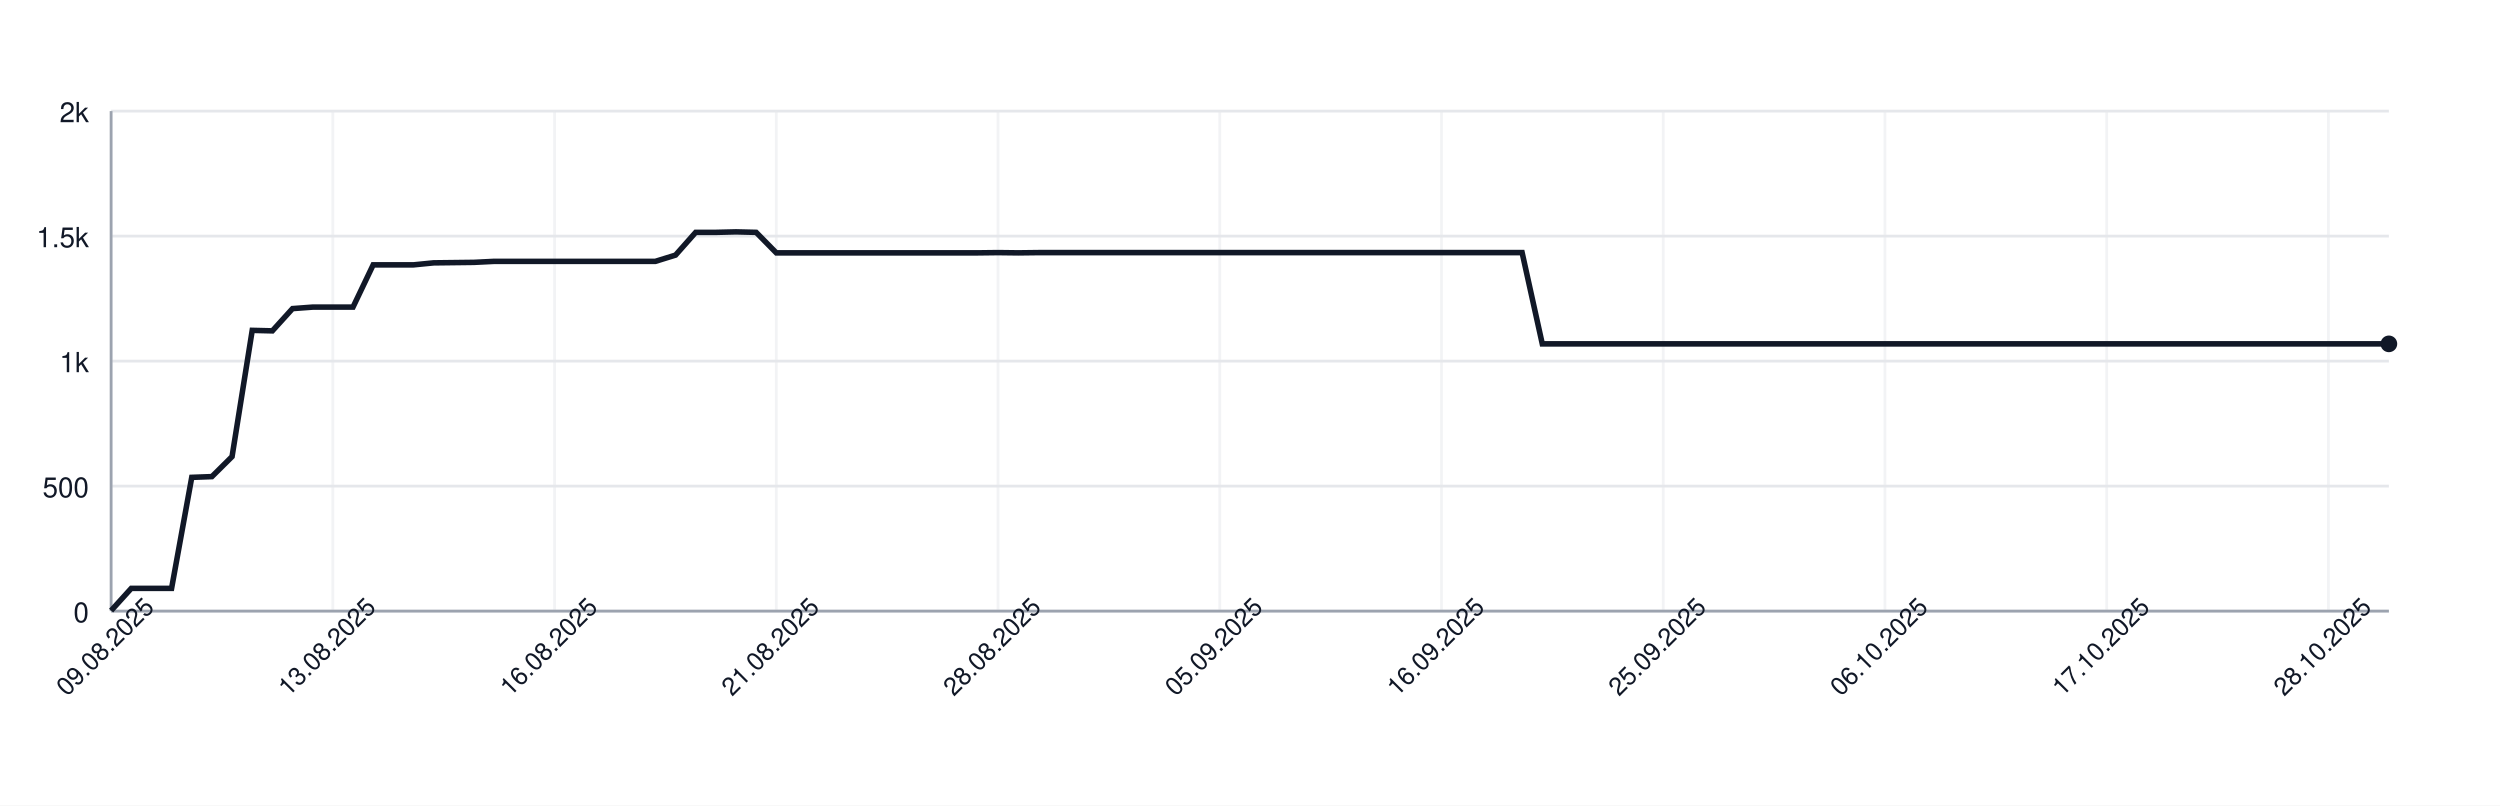
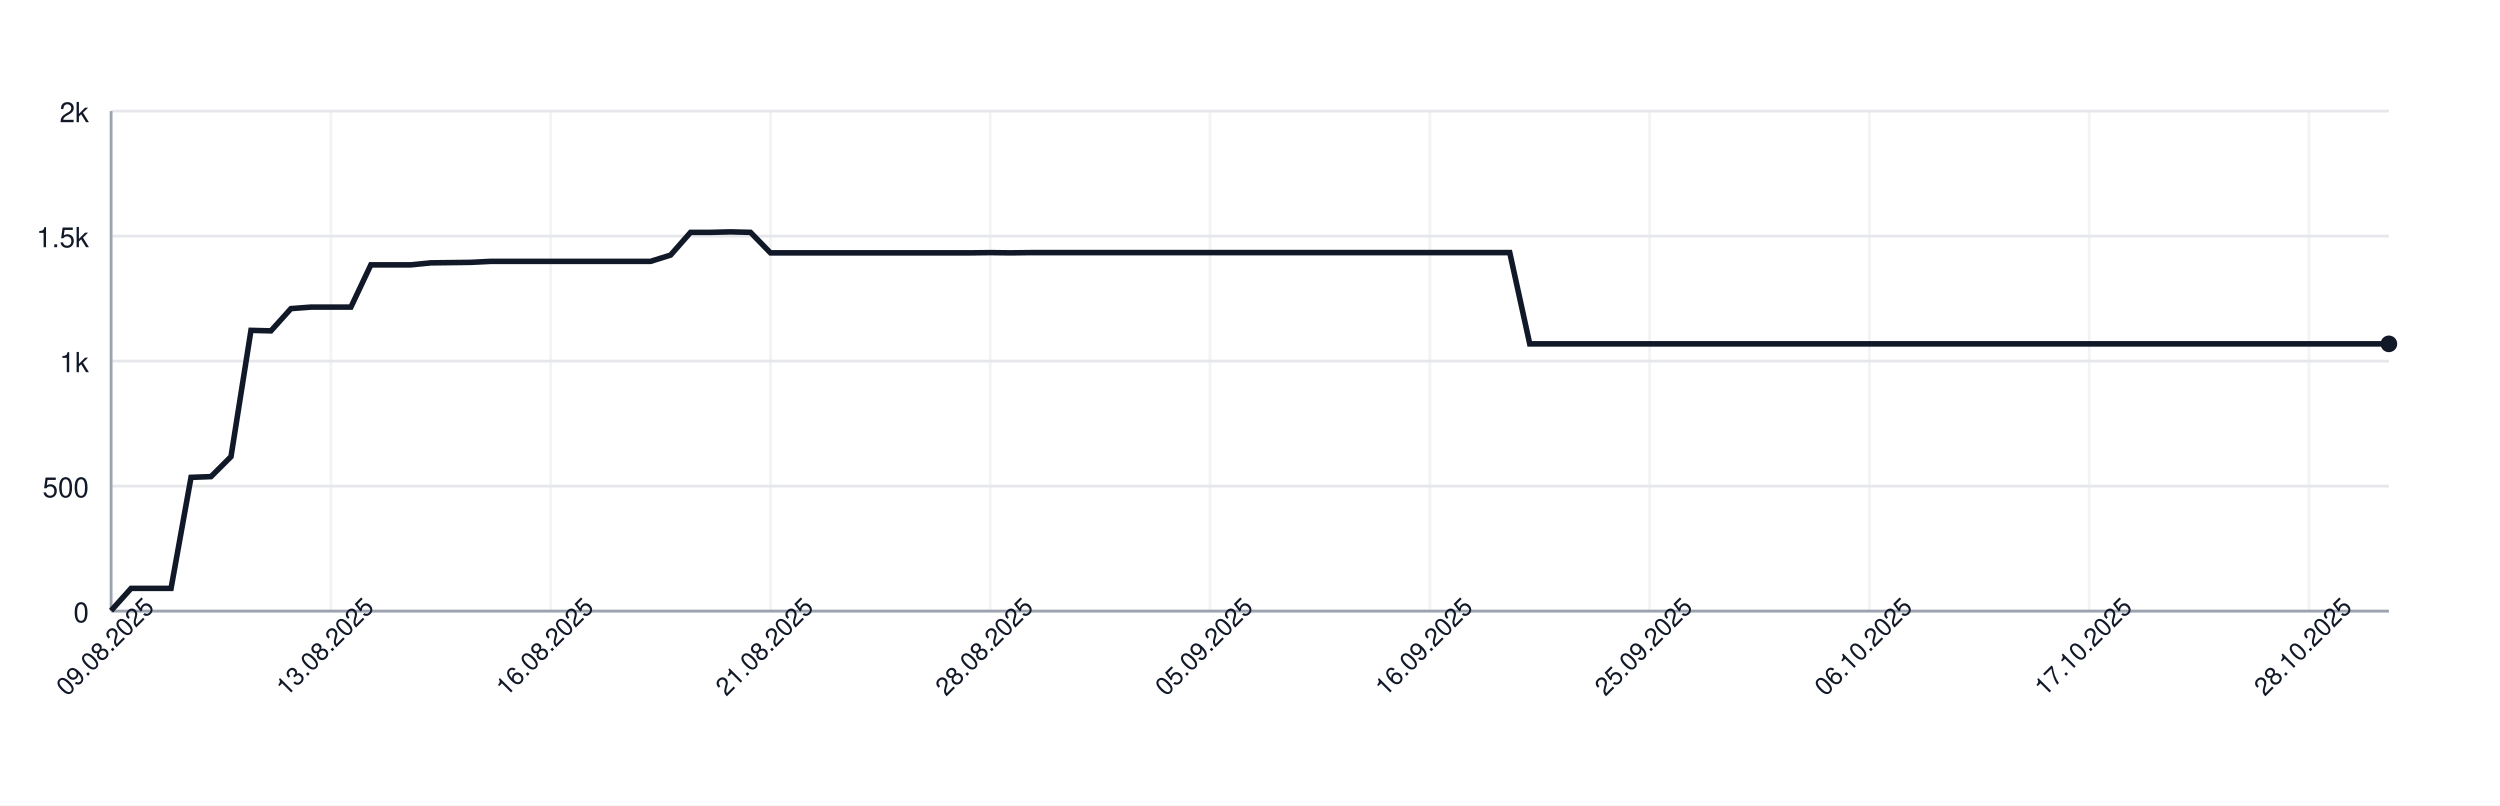
<svg xmlns="http://www.w3.org/2000/svg" width="900" height="290" style="font-family: -apple-system, BlinkMacSystemFont, 'Segoe UI', Helvetica, Arial, sans-serif;">
  <rect width="100%" height="100%" fill="white" />
  <g>
    <line x1="40" y1="220.00" x2="860" y2="220.00" stroke="#e5e7eb" />
    <text x="32" y="224.00" font-size="10" fill="#111827" text-anchor="end">0</text>
    <line x1="40" y1="175.00" x2="860" y2="175.00" stroke="#e5e7eb" />
    <text x="32" y="179.00" font-size="10" fill="#111827" text-anchor="end">500</text>
    <line x1="40" y1="130.00" x2="860" y2="130.00" stroke="#e5e7eb" />
    <text x="32" y="134.00" font-size="10" fill="#111827" text-anchor="end">1k</text>
    <line x1="40" y1="85.00" x2="860" y2="85.00" stroke="#e5e7eb" />
    <text x="32" y="89.00" font-size="10" fill="#111827" text-anchor="end">1.5k</text>
    <line x1="40" y1="40.00" x2="860" y2="40.00" stroke="#e5e7eb" />
    <text x="32" y="44.00" font-size="10" fill="#111827" text-anchor="end">2k</text>
    <line x1="40.00" y1="40" x2="40.00" y2="220" stroke="#e5e7eb" opacity="0.5" />
-     <line x1="119.82" y1="40" x2="119.82" y2="220" stroke="#e5e7eb" opacity="0.5" />
-     <line x1="199.65" y1="40" x2="199.65" y2="220" stroke="#e5e7eb" opacity="0.5" />
-     <line x1="279.47" y1="40" x2="279.47" y2="220" stroke="#e5e7eb" opacity="0.5" />
-     <line x1="359.29" y1="40" x2="359.29" y2="220" stroke="#e5e7eb" opacity="0.5" />
-     <line x1="439.12" y1="40" x2="439.12" y2="220" stroke="#e5e7eb" opacity="0.5" />
-     <line x1="518.94" y1="40" x2="518.94" y2="220" stroke="#e5e7eb" opacity="0.5" />
-     <line x1="598.76" y1="40" x2="598.76" y2="220" stroke="#e5e7eb" opacity="0.5" />
-     <line x1="678.58" y1="40" x2="678.58" y2="220" stroke="#e5e7eb" opacity="0.5" />
-     <line x1="758.41" y1="40" x2="758.41" y2="220" stroke="#e5e7eb" opacity="0.5" />
-     <line x1="838.23" y1="40" x2="838.23" y2="220" stroke="#e5e7eb" opacity="0.5" />
+     <line x1="119.12" y1="40" x2="119.12" y2="220" stroke="#e5e7eb" opacity="0.5" />
+     <line x1="198.25" y1="40" x2="198.25" y2="220" stroke="#e5e7eb" opacity="0.5" />
+     <line x1="277.37" y1="40" x2="277.37" y2="220" stroke="#e5e7eb" opacity="0.5" />
+     <line x1="356.49" y1="40" x2="356.49" y2="220" stroke="#e5e7eb" opacity="0.5" />
+     <line x1="435.61" y1="40" x2="435.61" y2="220" stroke="#e5e7eb" opacity="0.5" />
+     <line x1="514.74" y1="40" x2="514.74" y2="220" stroke="#e5e7eb" opacity="0.5" />
+     <line x1="593.86" y1="40" x2="593.86" y2="220" stroke="#e5e7eb" opacity="0.5" />
+     <line x1="672.98" y1="40" x2="672.98" y2="220" stroke="#e5e7eb" opacity="0.5" />
+     <line x1="752.11" y1="40" x2="752.11" y2="220" stroke="#e5e7eb" opacity="0.5" />
+     <line x1="831.23" y1="40" x2="831.23" y2="220" stroke="#e5e7eb" opacity="0.5" />
    <line x1="40" y1="220" x2="860" y2="220" stroke="#9ca3af" />
    <line x1="40" y1="40" x2="40" y2="220" stroke="#9ca3af" />
-     <path d="M 40.00 219.82 L 47.26 211.81 L 54.51 211.81 L 61.77 211.81 L 69.03 171.85 L 76.28 171.58 L 83.54 164.38 L 90.80 118.93 L 98.05 119.11 L 105.31 111.10 L 112.57 110.56 L 119.82 110.56 L 127.08 110.56 L 134.34 95.35 L 141.59 95.35 L 148.85 95.35 L 156.11 94.63 L 163.36 94.54 L 170.62 94.45 L 177.88 94.09 L 185.13 94.09 L 192.39 94.09 L 199.65 94.09 L 206.90 94.09 L 214.16 94.09 L 221.42 94.09 L 228.67 94.09 L 235.93 94.09 L 243.19 91.84 L 250.44 83.65 L 257.70 83.65 L 264.96 83.47 L 272.21 83.65 L 279.47 91.03 L 286.73 91.03 L 293.98 91.03 L 301.24 91.03 L 308.50 91.03 L 315.75 91.03 L 323.01 91.03 L 330.27 91.03 L 337.52 91.03 L 344.78 91.03 L 352.04 91.03 L 359.29 90.94 L 366.55 91.03 L 373.81 90.94 L 381.06 90.94 L 388.32 90.94 L 395.58 90.94 L 402.83 90.94 L 410.09 90.94 L 417.35 90.94 L 424.60 90.94 L 431.86 90.94 L 439.12 90.94 L 446.37 90.94 L 453.63 90.94 L 460.88 90.94 L 468.14 90.94 L 475.40 90.94 L 482.65 90.94 L 489.91 90.94 L 497.17 90.94 L 504.42 90.94 L 511.68 90.94 L 518.94 90.94 L 526.19 90.94 L 533.45 90.94 L 540.71 90.94 L 547.96 90.94 L 555.22 123.79 L 562.48 123.79 L 569.73 123.79 L 576.99 123.79 L 584.25 123.79 L 591.50 123.79 L 598.76 123.79 L 606.02 123.79 L 613.27 123.79 L 620.53 123.79 L 627.79 123.79 L 635.04 123.79 L 642.30 123.79 L 649.56 123.79 L 656.81 123.79 L 664.07 123.79 L 671.33 123.79 L 678.58 123.79 L 685.84 123.79 L 693.10 123.79 L 700.35 123.79 L 707.61 123.79 L 714.87 123.79 L 722.12 123.79 L 729.38 123.79 L 736.64 123.79 L 743.89 123.79 L 751.15 123.79 L 758.41 123.79 L 765.66 123.79 L 772.92 123.79 L 780.18 123.79 L 787.43 123.79 L 794.69 123.79 L 801.95 123.79 L 809.20 123.79 L 816.46 123.79 L 823.72 123.79 L 830.97 123.79 L 838.23 123.79 L 845.49 123.79 L 852.74 123.79 L 860.00 123.79" fill="none" stroke="#111827" stroke-width="2" />
+     <path d="M 40.00 219.82 L 47.19 211.81 L 54.39 211.81 L 61.58 211.81 L 68.77 171.85 L 75.96 171.58 L 83.16 164.38 L 90.35 118.93 L 97.54 119.11 L 104.74 111.10 L 111.93 110.56 L 119.12 110.56 L 126.32 110.56 L 133.51 95.35 L 140.70 95.35 L 147.89 95.35 L 155.09 94.63 L 162.28 94.54 L 169.47 94.45 L 176.67 94.09 L 183.86 94.09 L 191.05 94.09 L 198.25 94.09 L 205.44 94.09 L 212.63 94.09 L 219.82 94.09 L 227.02 94.09 L 234.21 94.09 L 241.40 91.84 L 248.60 83.65 L 255.79 83.65 L 262.98 83.47 L 270.18 83.65 L 277.37 91.03 L 284.56 91.03 L 291.75 91.03 L 298.95 91.03 L 306.14 91.03 L 313.33 91.03 L 320.53 91.03 L 327.72 91.03 L 334.91 91.03 L 342.11 91.03 L 349.30 91.03 L 356.49 90.94 L 363.68 91.03 L 370.88 90.94 L 378.07 90.94 L 385.26 90.94 L 392.46 90.94 L 399.65 90.94 L 406.84 90.94 L 414.04 90.94 L 421.23 90.94 L 428.42 90.94 L 435.61 90.94 L 442.81 90.94 L 450.00 90.94 L 457.19 90.94 L 464.39 90.94 L 471.58 90.94 L 478.77 90.94 L 485.96 90.94 L 493.16 90.94 L 500.35 90.94 L 507.54 90.94 L 514.74 90.94 L 521.93 90.94 L 529.12 90.94 L 536.32 90.94 L 543.51 90.94 L 550.70 123.79 L 557.89 123.79 L 565.09 123.79 L 572.28 123.79 L 579.47 123.79 L 586.67 123.79 L 593.86 123.79 L 601.05 123.79 L 608.25 123.79 L 615.44 123.79 L 622.63 123.79 L 629.82 123.79 L 637.02 123.79 L 644.21 123.79 L 651.40 123.79 L 658.60 123.79 L 665.79 123.79 L 672.98 123.79 L 680.18 123.79 L 687.37 123.79 L 694.56 123.79 L 701.75 123.79 L 708.95 123.79 L 716.14 123.79 L 723.33 123.79 L 730.53 123.79 L 737.72 123.79 L 744.91 123.79 L 752.11 123.79 L 759.30 123.79 L 766.49 123.79 L 773.68 123.79 L 780.88 123.79 L 788.07 123.79 L 795.26 123.79 L 802.46 123.79 L 809.65 123.79 L 816.84 123.79 L 824.04 123.79 L 831.23 123.79 L 838.42 123.79 L 845.61 123.79 L 852.81 123.79 L 860.00 123.79" fill="none" stroke="#111827" stroke-width="2" />
    <circle cx="860.00" cy="123.79" r="3" fill="#111827" />
    <text x="40.00" y="235.00" font-size="9" fill="#111827" text-anchor="middle" transform="rotate(-45 40.00 235.00)">09.08.2025</text>
-     <text x="119.82" y="235.00" font-size="9" fill="#111827" text-anchor="middle" transform="rotate(-45 119.82 235.00)">13.08.2025</text>
-     <text x="199.65" y="235.00" font-size="9" fill="#111827" text-anchor="middle" transform="rotate(-45 199.65 235.00)">16.08.2025</text>
-     <text x="279.47" y="235.00" font-size="9" fill="#111827" text-anchor="middle" transform="rotate(-45 279.47 235.00)">21.08.2025</text>
-     <text x="359.29" y="235.00" font-size="9" fill="#111827" text-anchor="middle" transform="rotate(-45 359.29 235.00)">28.08.2025</text>
-     <text x="439.12" y="235.00" font-size="9" fill="#111827" text-anchor="middle" transform="rotate(-45 439.12 235.00)">05.09.2025</text>
-     <text x="518.94" y="235.00" font-size="9" fill="#111827" text-anchor="middle" transform="rotate(-45 518.94 235.00)">16.09.2025</text>
-     <text x="598.76" y="235.00" font-size="9" fill="#111827" text-anchor="middle" transform="rotate(-45 598.76 235.00)">25.09.2025</text>
-     <text x="678.58" y="235.00" font-size="9" fill="#111827" text-anchor="middle" transform="rotate(-45 678.58 235.00)">06.10.2025</text>
-     <text x="758.41" y="235.00" font-size="9" fill="#111827" text-anchor="middle" transform="rotate(-45 758.41 235.00)">17.10.2025</text>
-     <text x="838.23" y="235.00" font-size="9" fill="#111827" text-anchor="middle" transform="rotate(-45 838.23 235.00)">28.10.2025</text>
+     <text x="119.12" y="235.00" font-size="9" fill="#111827" text-anchor="middle" transform="rotate(-45 119.12 235.00)">13.08.2025</text>
+     <text x="198.25" y="235.00" font-size="9" fill="#111827" text-anchor="middle" transform="rotate(-45 198.25 235.00)">16.08.2025</text>
+     <text x="277.37" y="235.00" font-size="9" fill="#111827" text-anchor="middle" transform="rotate(-45 277.37 235.00)">21.08.2025</text>
+     <text x="356.49" y="235.00" font-size="9" fill="#111827" text-anchor="middle" transform="rotate(-45 356.49 235.00)">28.08.2025</text>
+     <text x="435.61" y="235.00" font-size="9" fill="#111827" text-anchor="middle" transform="rotate(-45 435.61 235.00)">05.09.2025</text>
+     <text x="514.74" y="235.00" font-size="9" fill="#111827" text-anchor="middle" transform="rotate(-45 514.74 235.00)">16.09.2025</text>
+     <text x="593.86" y="235.00" font-size="9" fill="#111827" text-anchor="middle" transform="rotate(-45 593.86 235.00)">25.09.2025</text>
+     <text x="672.98" y="235.00" font-size="9" fill="#111827" text-anchor="middle" transform="rotate(-45 672.98 235.00)">06.10.2025</text>
+     <text x="752.11" y="235.00" font-size="9" fill="#111827" text-anchor="middle" transform="rotate(-45 752.11 235.00)">17.10.2025</text>
+     <text x="831.23" y="235.00" font-size="9" fill="#111827" text-anchor="middle" transform="rotate(-45 831.23 235.00)">28.10.2025</text>
  </g>
</svg>
